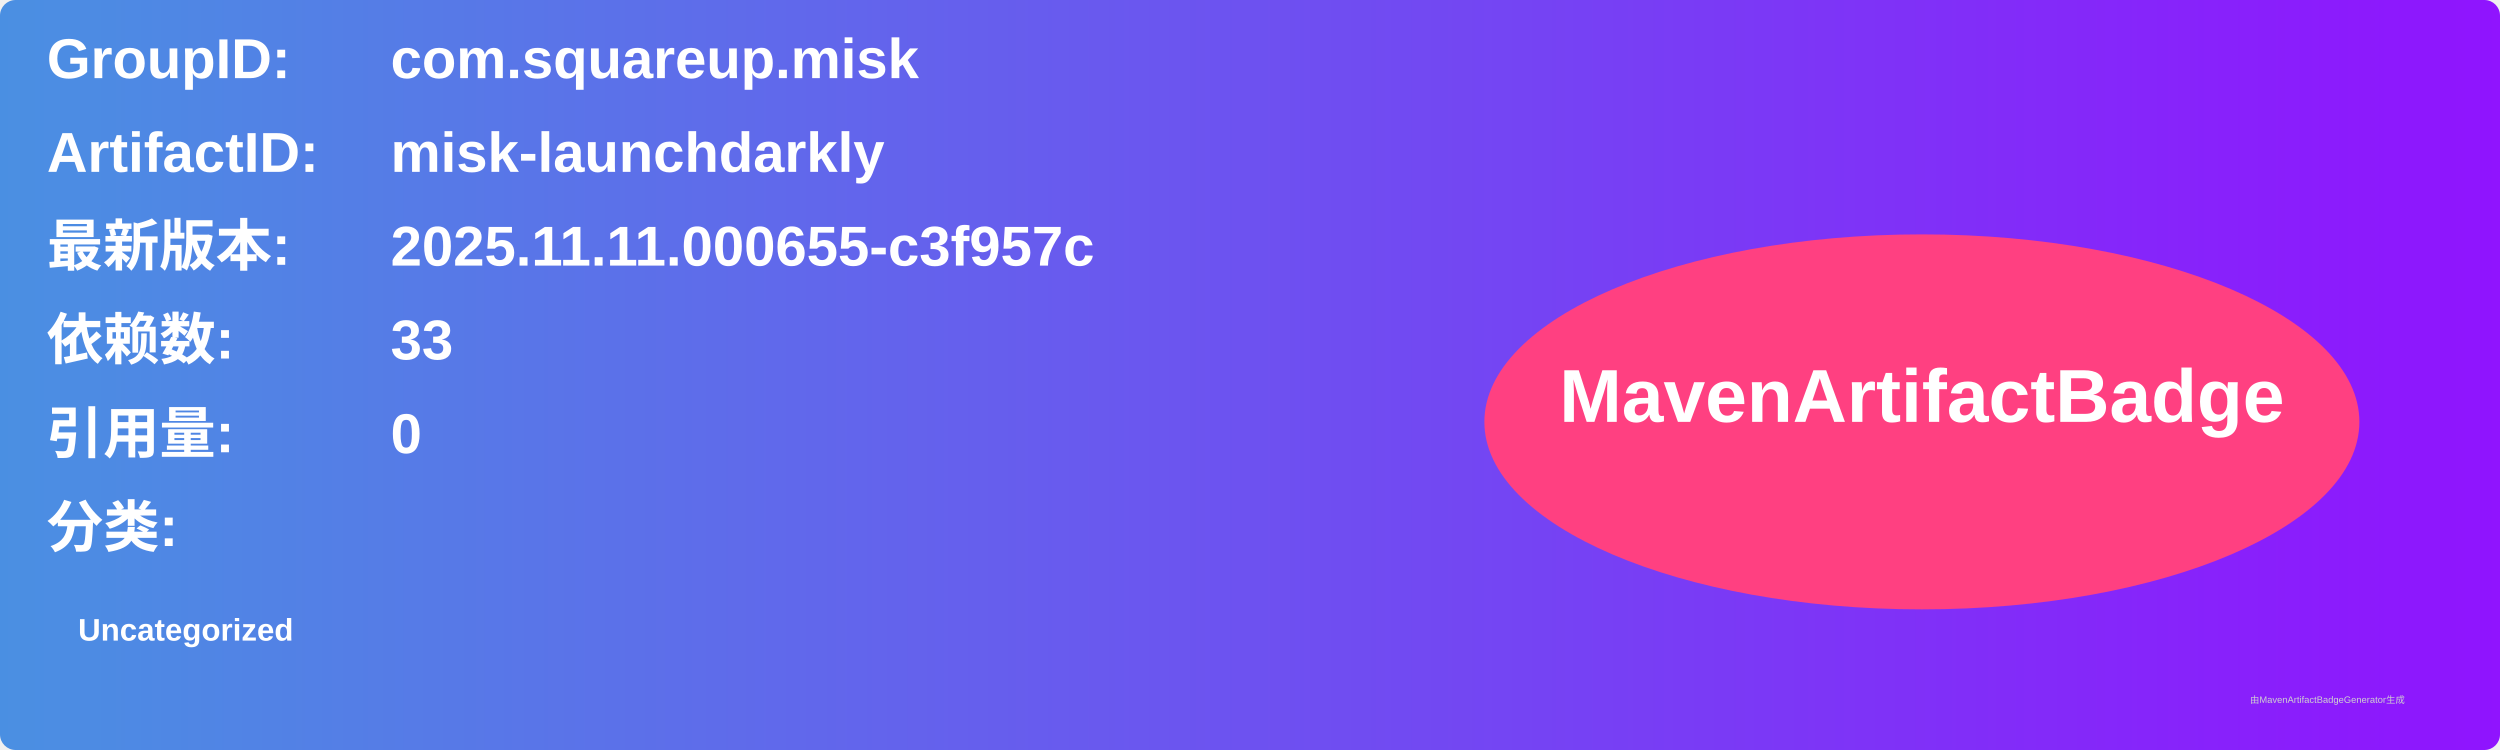
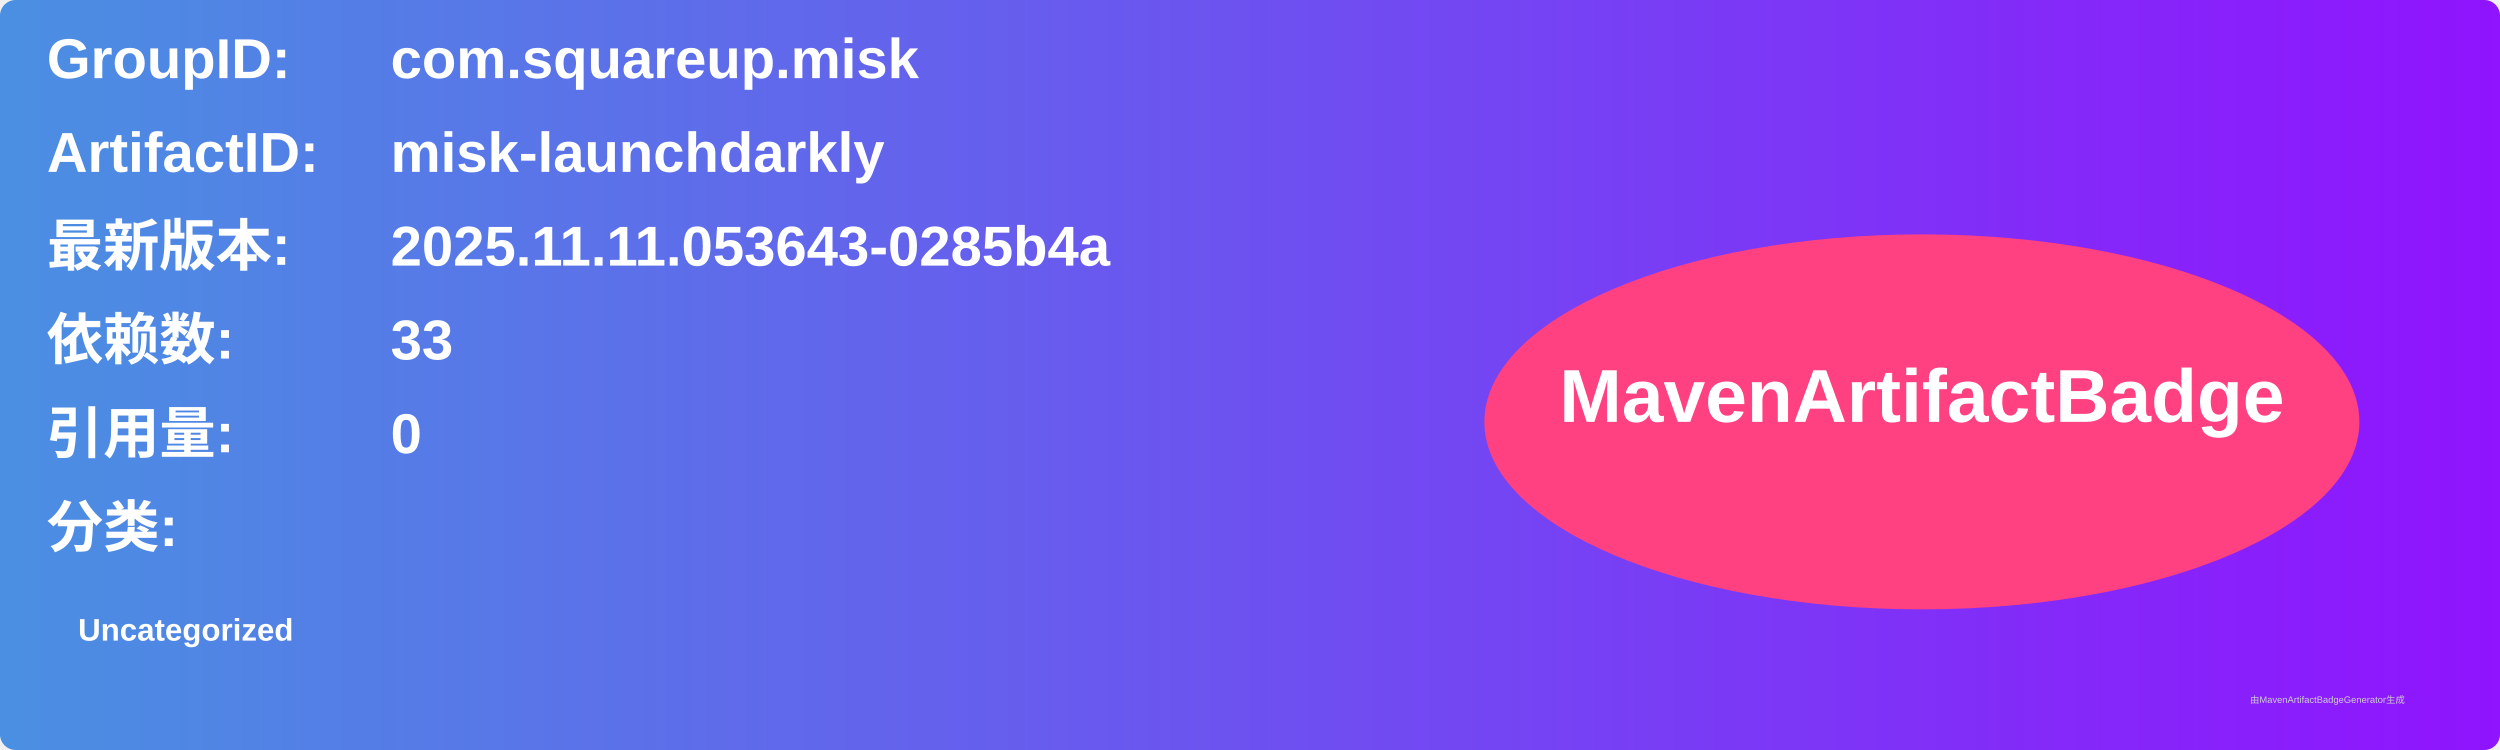
<svg xmlns="http://www.w3.org/2000/svg" width="800" height="240" viewBox="0 0 800 240">
  <linearGradient id="grad" x1="0%" y1="0%" x2="100%" y2="0%">
    <stop offset="0%" stop-color="#4a90e2" />
    <stop offset="100%" stop-color="#9013fe" />
  </linearGradient>
  <rect width="100%" height="100%" rx="5" ry="5" fill="url(#grad)" />
  <g transform="translate(15, 15)">
    <text x="0" y="10" font-family="Arial" font-size="18" fill="white" font-weight="bold" width="260">GroupID:</text>
    <text x="110" y="10" font-family="Arial" font-size="18" fill="white" font-weight="bold" width="460">com.squareup.misk</text>
    <text x="0" y="40" font-family="Arial" font-size="18" fill="white" font-weight="bold" width="260">ArtifactID:</text>
    <text x="110" y="40" font-family="Arial" font-size="18" fill="white" font-weight="bold" width="460">misk-launchdarkly</text>
    <text x="0" y="70" font-family="Arial" font-size="18" fill="white" font-weight="bold">最新版本:</text>
    <text x="110" y="70" font-family="Arial" font-size="18" fill="white" font-weight="bold">
-       <tspan font-weight="bold">2025.11.11.000655-c3f957c</tspan>
+       <tspan font-weight="bold">2025.11.11.053643-0285b4a</tspan>
    </text>
    <text x="0" y="100" font-family="Arial" font-size="18" fill="white" font-weight="bold">依赖数: </text>
    <text x="110" y="100" font-family="Arial" font-size="18" fill="white">
      <tspan font-weight="bold">33</tspan>
    </text>
    <text x="0" y="130" font-family="Arial" font-size="18" fill="white" font-weight="bold">引用量: </text>
    <text x="110" y="130" font-family="Arial" font-size="18" fill="white">
      <tspan font-weight="bold">0</tspan>
    </text>
    <text x="0" y="160" font-family="Arial" font-size="18" fill="white" font-weight="bold">分类:</text>
    <text x="10" y="190" font-family="Arial" font-size="10" fill="white">
      <tspan font-weight="bold">Uncategorized</tspan>
    </text>
    <ellipse cx="600" cy="120" rx="140" ry="60" fill="#ff4081" />
    <text x="600" y="120" text-anchor="middle" font-family="Arial" font-size="24" fill="white" font-weight="bold">MavenArtifactBadge</text>
  </g>
  <text x="720" y="225" font-family="Arial" font-size="3" fill="#d0d0d0">由MavenArtifactBadgeGenerator生成</text>
</svg>
